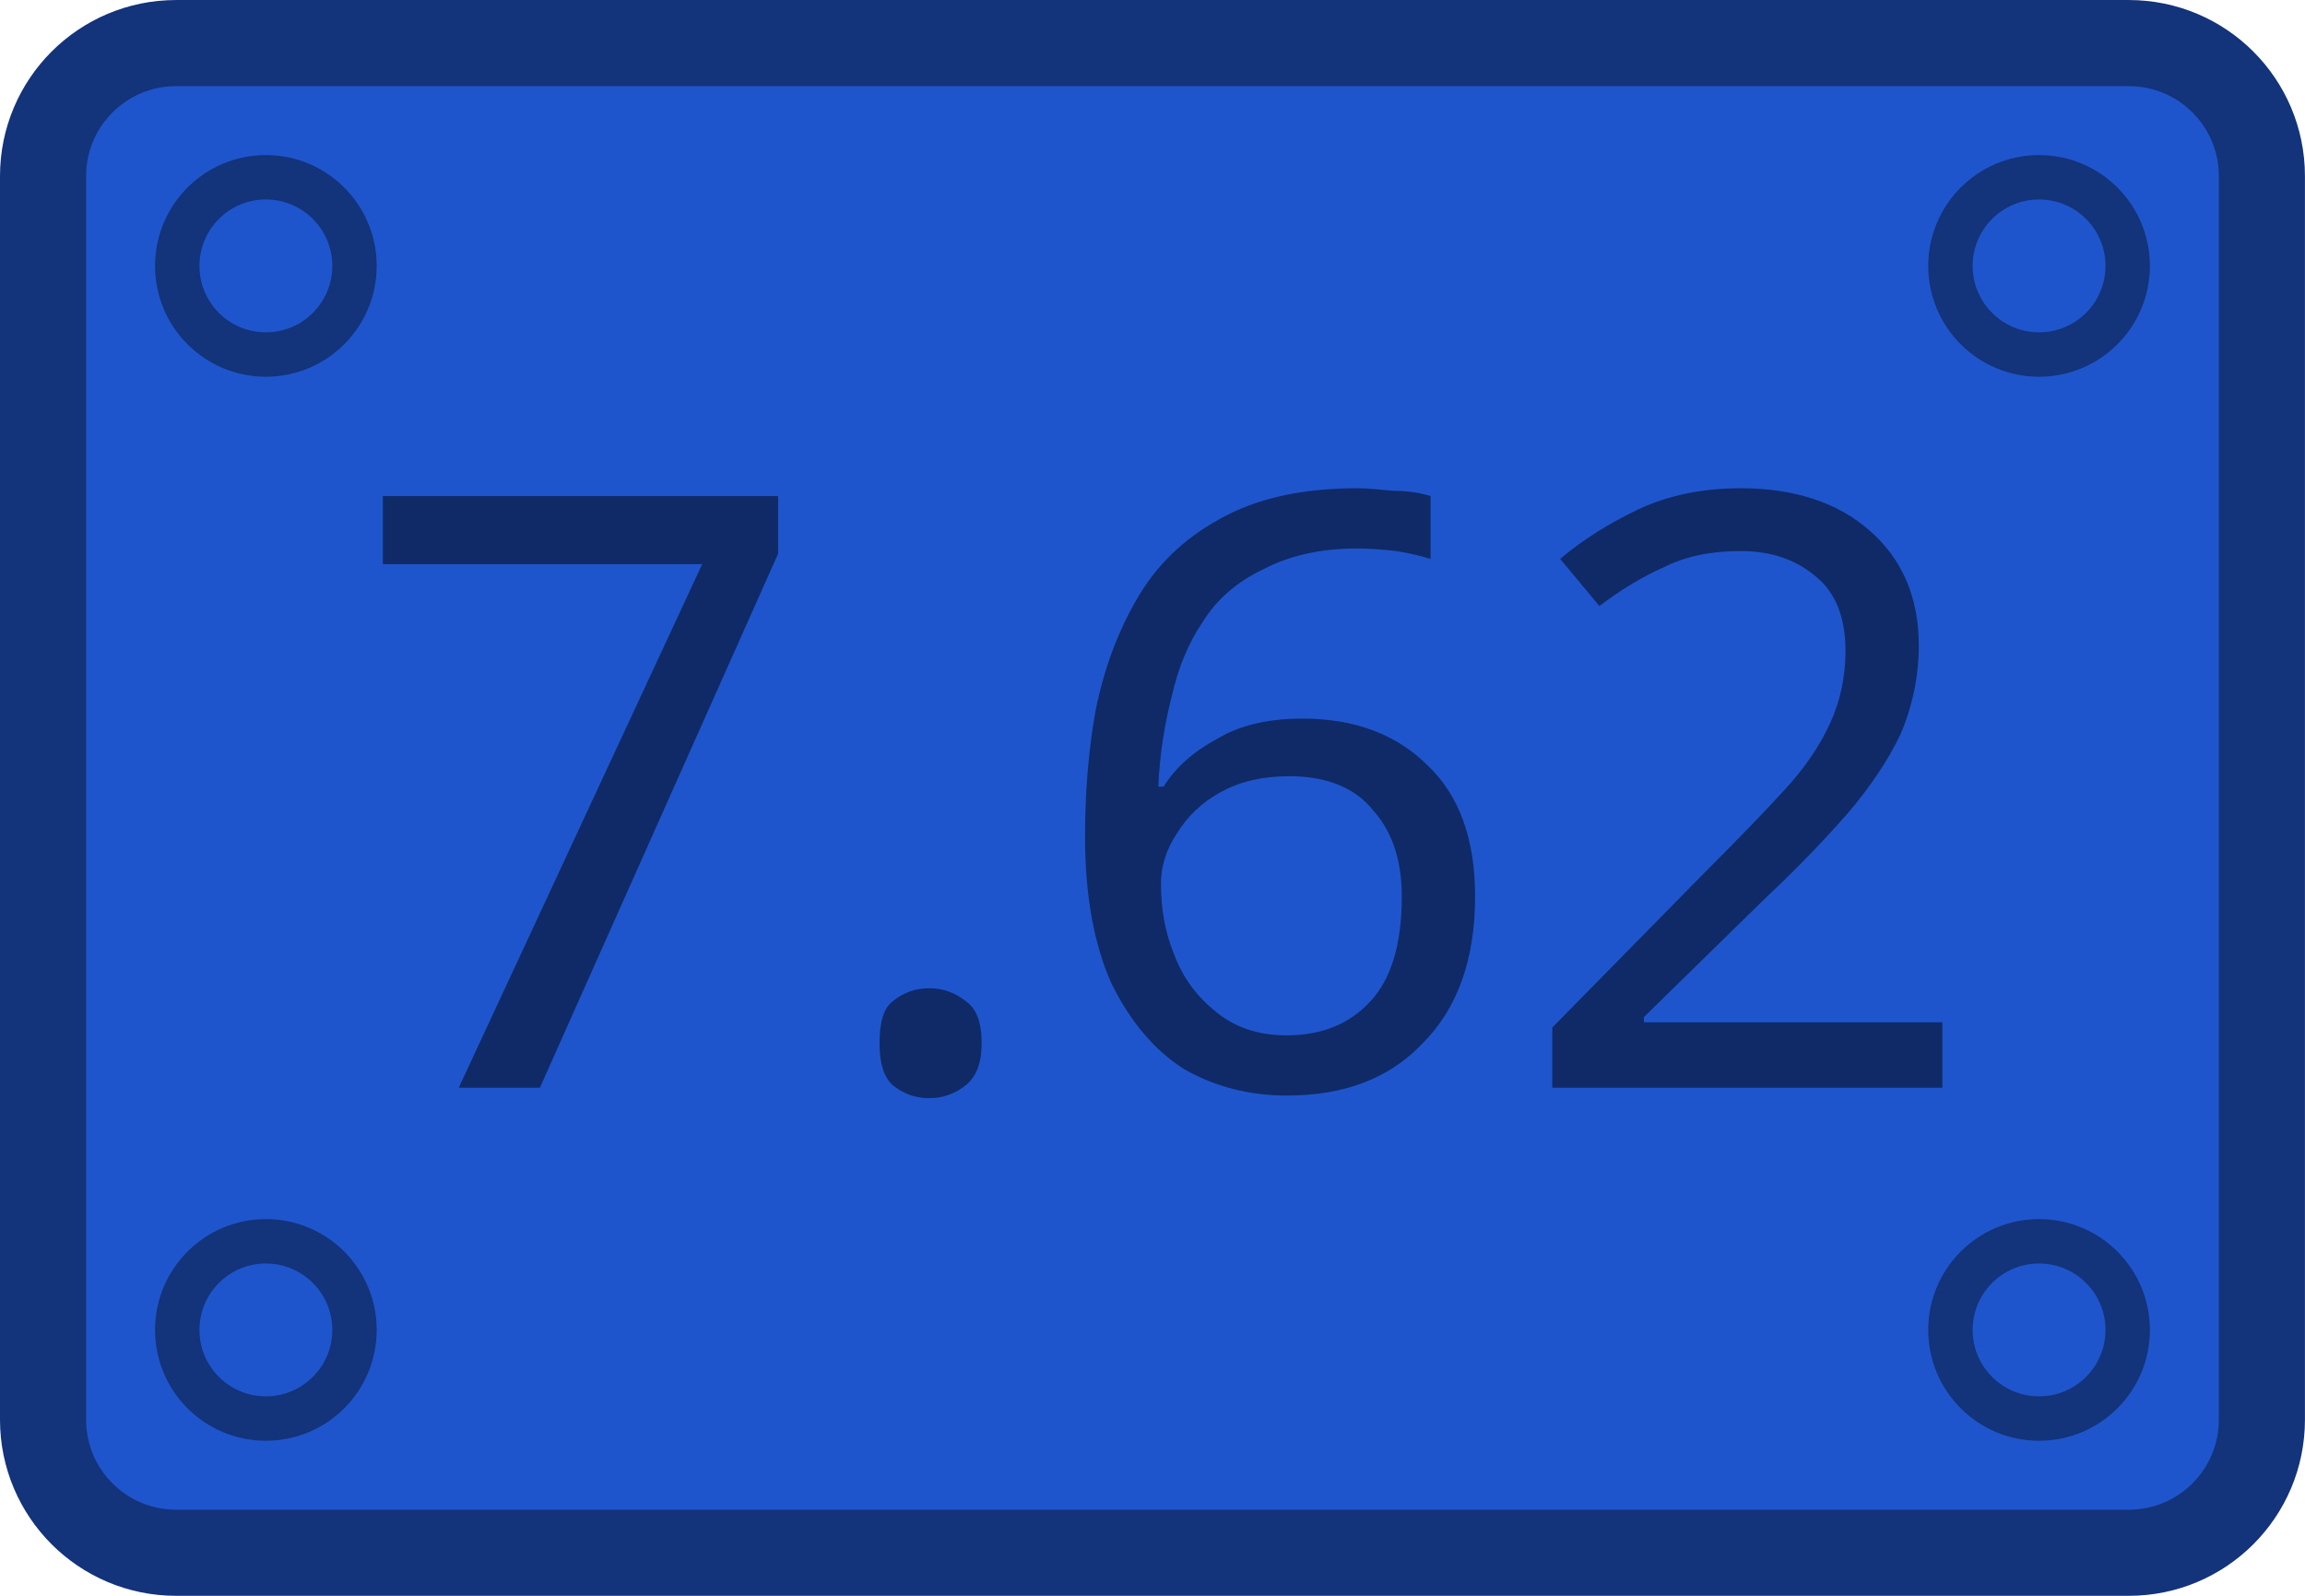
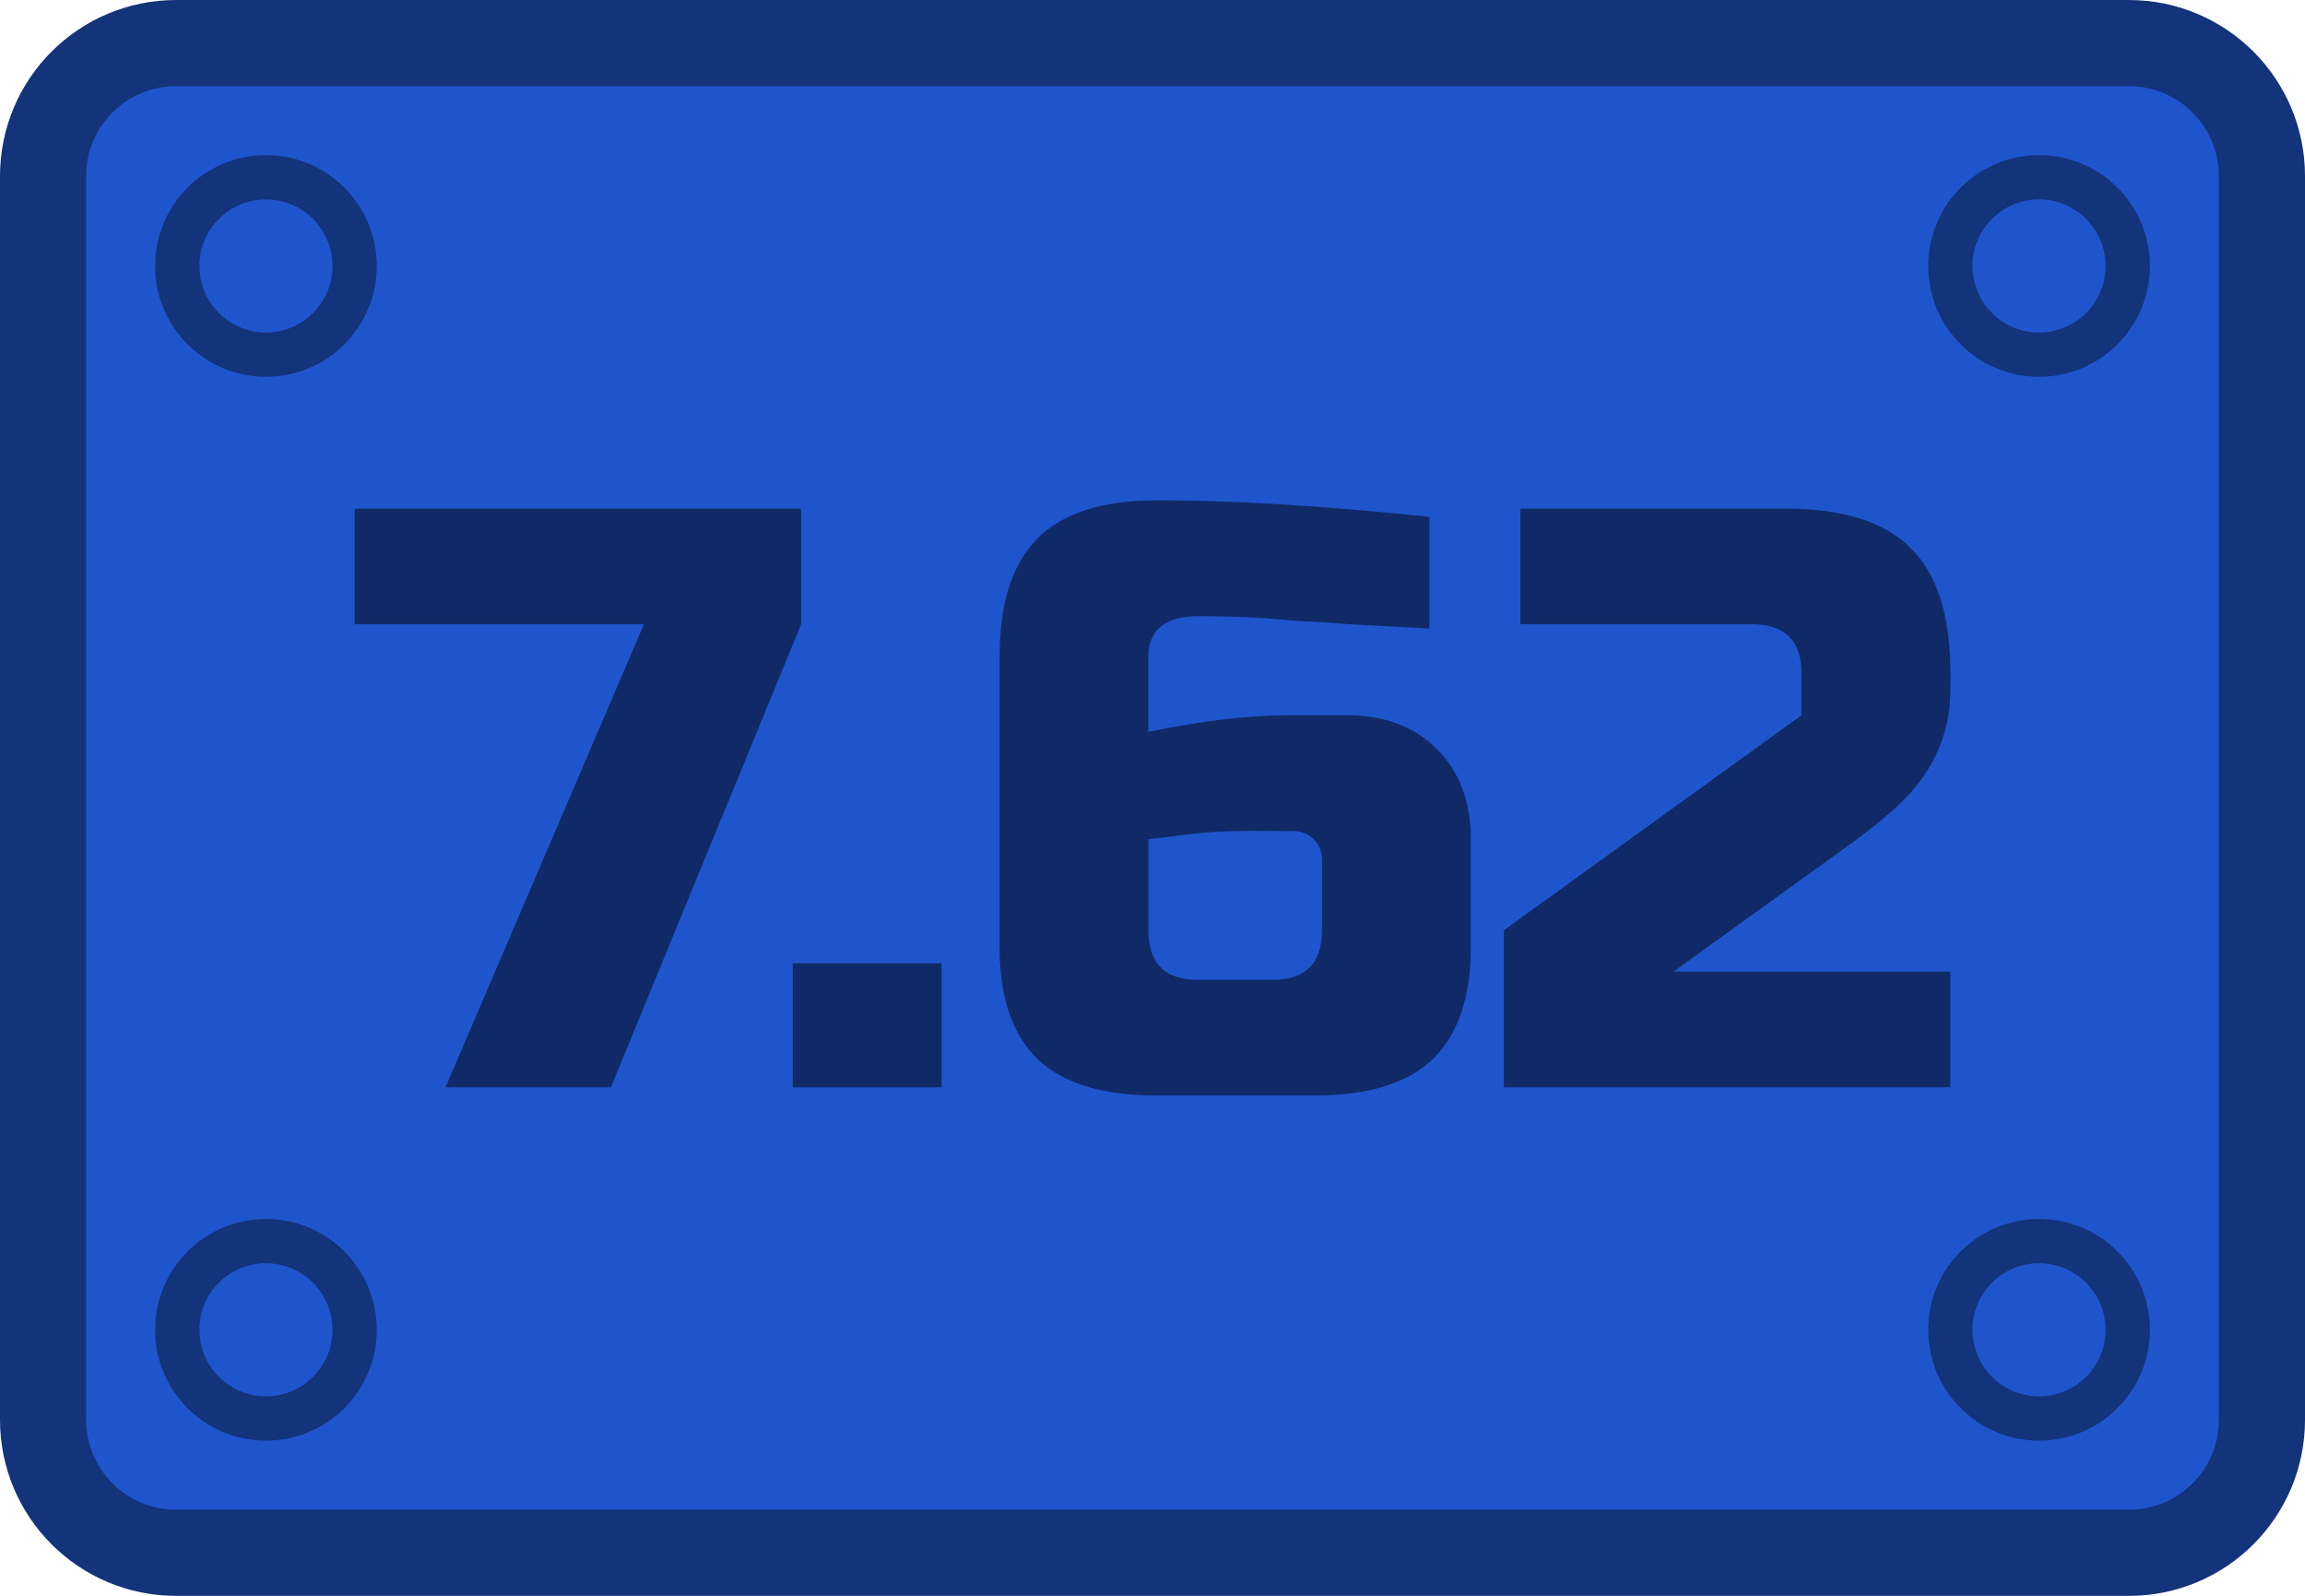
<svg xmlns="http://www.w3.org/2000/svg" width="72" height="49.846" viewBox="0 0 19.05 13.188" version="1.1" id="svg5">
  <defs id="defs2">
    </defs>
  <g id="layer1">
-     <g id="g838" transform="scale(1.384615)">
-       <rect style="fill:#1f55cc;fill-opacity:1;stroke:#13337a;stroke-width:0.514;stroke-linecap:round;stroke-linejoin:round;stroke-miterlimit:10;stroke-opacity:1" id="rect846" width="13.244" height="9.011" x="0.257" y="0.257" ry="0.794" rx="0.794" />
-       <text xml:space="preserve" style="font-size:4.935px;line-height:1.25;font-family:Jura;-inkscape-font-specification:Jura;letter-spacing:0px;word-spacing:0px;fill:#0f2a66;fill-opacity:1;stroke-width:0.123" x="2.067" y="6.49" id="text6858">
-         <tspan id="tspan6856" style="font-style:normal;font-variant:normal;font-weight:normal;font-stretch:normal;font-family:'Russo One';-inkscape-font-specification:'Russo One';fill:#0f2a66;fill-opacity:1;stroke-width:0.123" x="2.067" y="6.49">7.62</tspan>
-       </text>
-       <circle style="fill:none;fill-opacity:1;stroke:#13337a;stroke-width:0.265;stroke-linecap:round;stroke-linejoin:round;stroke-miterlimit:4;stroke-dasharray:none;stroke-opacity:1" id="path9697" cx="12.171" cy="1.587" r="0.529" />
-       <circle style="fill:none;fill-opacity:1;stroke:#13337a;stroke-width:0.265;stroke-linecap:round;stroke-linejoin:round;stroke-miterlimit:4;stroke-dasharray:none;stroke-opacity:1" id="path9697-6" cx="12.171" cy="7.938" r="0.529" />
-       <circle style="fill:none;fill-opacity:1;stroke:#13337a;stroke-width:0.265;stroke-linecap:round;stroke-linejoin:round;stroke-miterlimit:4;stroke-dasharray:none;stroke-opacity:1" id="path9697-7" cx="1.587" cy="7.938" r="0.529" />
-       <circle style="fill:none;fill-opacity:1;stroke:#13337a;stroke-width:0.265;stroke-linecap:round;stroke-linejoin:round;stroke-miterlimit:4;stroke-dasharray:none;stroke-opacity:1" id="path9697-5" cx="1.587" cy="1.587" r="0.529" />
+     <rect style="fill:#1f55cc;fill-opacity:1;stroke:#13337a;stroke-width:0.712;stroke-linecap:round;stroke-linejoin:round;stroke-miterlimit:10;stroke-opacity:1" id="rect846" width="18.338" height="12.477" x="0.356" y="0.356" ry="1.099" rx="1.099" />
+     <g aria-label="7.62" id="text6858" style="font-size:6.833px;line-height:1.25;font-family:Jura;-inkscape-font-specification:Jura;letter-spacing:0px;word-spacing:0px;fill:#0f2a66;stroke-width:0.171">
+       <path d="M 2.931,4.203 H 6.621 V 5.159 L 5.049,8.986 H 3.682 L 5.322,5.159 H 2.931 Z" style="font-family:'Russo One';-inkscape-font-specification:'Russo One'" id="path839" />
+       <path d="M 6.552,7.961 H 7.782 V 8.986 H 6.552 Z" style="font-family:'Russo One';-inkscape-font-specification:'Russo One'" id="path841" />
+       <path d="m 9.559,4.134 q 0.936,0 2.255,0.137 v 0.923 q -0.376,-0.021 -0.642,-0.034 -0.26,-0.021 -0.431,-0.027 -0.164,-0.014 -0.328,-0.027 -0.273,-0.014 -0.506,-0.014 -0.417,0 -0.417,0.342 V 6.048 Q 10.154,5.911 10.653,5.911 h 0.478 q 0.465,0 0.745,0.28 0.28,0.28 0.28,0.745 v 0.888 q 0,0.622 -0.314,0.929 Q 11.527,9.054 10.858,9.054 H 9.559 q -0.67,0 -0.984,-0.301 Q 8.261,8.446 8.261,7.824 V 5.433 q 0,-0.67 0.314,-0.984 0.314,-0.314 0.984,-0.314 z m 0.752,2.733 q -0.26,0 -0.478,0.027 -0.212,0.027 -0.342,0.041 V 7.688 q 0,0.41 0.41,0.41 h 0.615 q 0.41,0 0.41,-0.41 V 7.107 q 0,-0.103 -0.068,-0.171 -0.068,-0.068 -0.171,-0.068 z" style="font-family:'Russo One';-inkscape-font-specification:'Russo One'" id="path843" />
+       <path d="m 16.119,5.706 q 0,0.581 -0.492,1.005 -0.15,0.13 -0.328,0.26 l -1.469,1.059 h 2.289 V 8.986 H 12.429 V 7.688 L 14.889,5.911 V 5.569 q 0,-0.41 -0.41,-0.41 H 12.566 V 4.203 h 2.187 q 0.718,0 1.039,0.328 0.328,0.321 0.328,1.039 z" style="font-family:'Russo One';-inkscape-font-specification:'Russo One'" id="path845" />
    </g>
+     <circle style="fill:none;fill-opacity:1;stroke:#13337a;stroke-width:0.366;stroke-linecap:round;stroke-linejoin:round;stroke-miterlimit:4;stroke-dasharray:none;stroke-opacity:1" id="path9697" cx="16.852" cy="2.198" r="0.733" />
+     <circle style="fill:none;fill-opacity:1;stroke:#13337a;stroke-width:0.366;stroke-linecap:round;stroke-linejoin:round;stroke-miterlimit:4;stroke-dasharray:none;stroke-opacity:1" id="path9697-6" cx="16.852" cy="10.99" r="0.733" />
+     <circle style="fill:none;fill-opacity:1;stroke:#13337a;stroke-width:0.366;stroke-linecap:round;stroke-linejoin:round;stroke-miterlimit:4;stroke-dasharray:none;stroke-opacity:1" id="path9697-7" cx="2.198" cy="10.99" r="0.733" />
+     <circle style="fill:none;fill-opacity:1;stroke:#13337a;stroke-width:0.366;stroke-linecap:round;stroke-linejoin:round;stroke-miterlimit:4;stroke-dasharray:none;stroke-opacity:1" id="path9697-5" cx="2.198" cy="2.198" r="0.733" />
  </g>
</svg>
